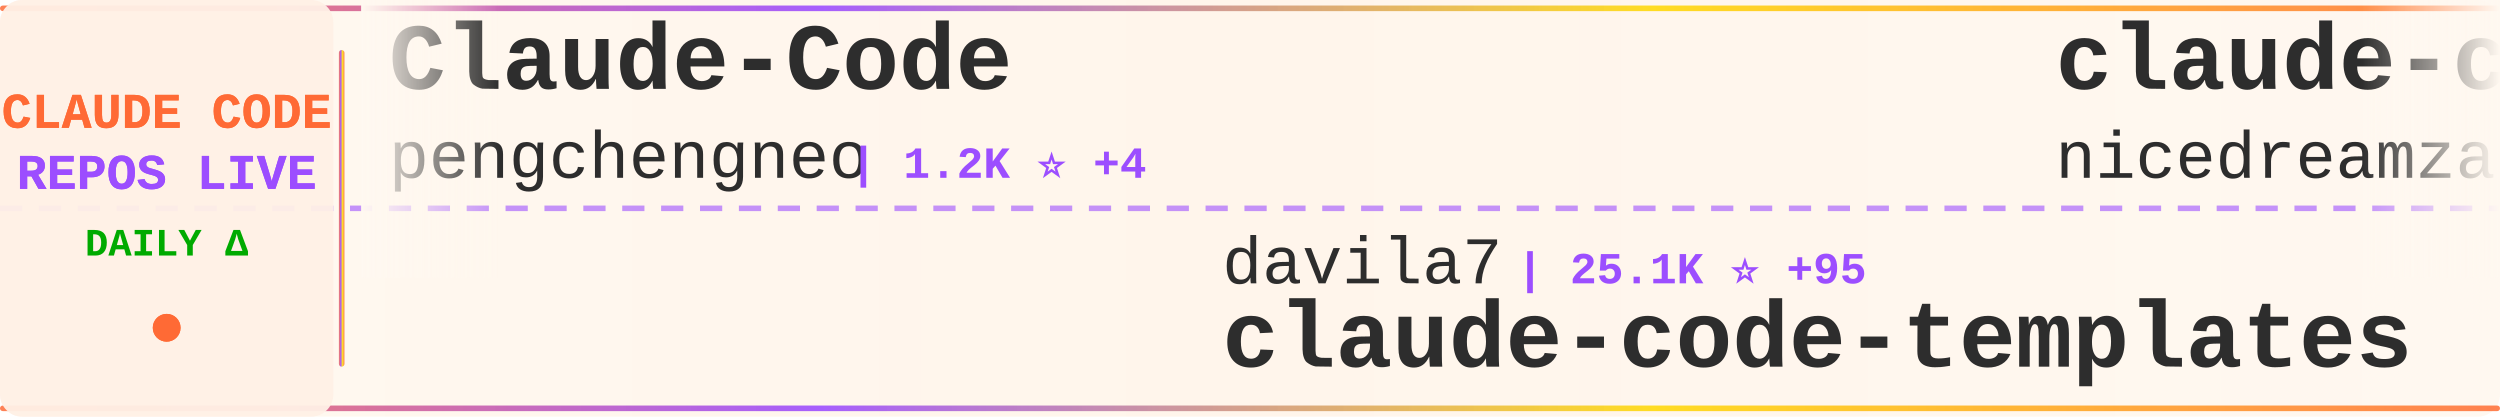
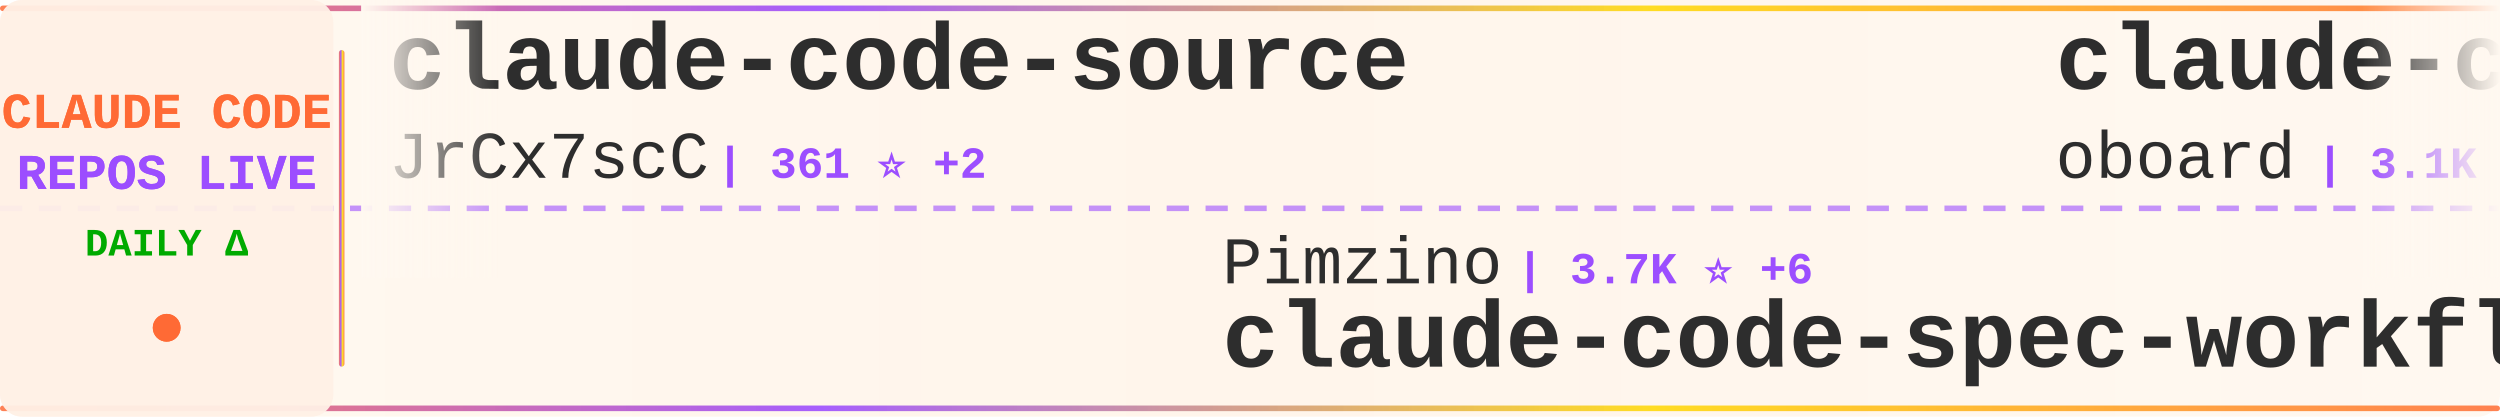
<svg xmlns="http://www.w3.org/2000/svg" width="900" height="150">
  <defs>
    <linearGradient id="tickerBg" x1="0%" y1="0%" x2="100%" y2="0%">
      <stop offset="0%" style="stop-color:#fff8f0;stop-opacity:0.98" />
      <stop offset="50%" style="stop-color:#fff5eb;stop-opacity:1" />
      <stop offset="100%" style="stop-color:#fff8f0;stop-opacity:0.98" />
    </linearGradient>
    <linearGradient id="borderGrad" x1="0%" y1="0%" x2="100%" y2="0%">
      <stop offset="0%" style="stop-color:#FF6B35;stop-opacity:0.85">
        <animate attributeName="stop-opacity" values="0.85;1;0.85" dur="2s" repeatCount="indefinite" />
      </stop>
      <stop offset="33%" style="stop-color:#9C4EFF;stop-opacity:0.9">
        <animate attributeName="stop-opacity" values="0.9;1;0.9" dur="2.2s" repeatCount="indefinite" />
      </stop>
      <stop offset="66%" style="stop-color:#FFD700;stop-opacity:0.85">
        <animate attributeName="stop-opacity" values="0.85;1;0.85" dur="1.8s" repeatCount="indefinite" />
      </stop>
      <stop offset="100%" style="stop-color:#FF6B35;stop-opacity:0.85">
        <animate attributeName="stop-opacity" values="0.85;1;0.85" dur="2s" repeatCount="indefinite" />
      </stop>
    </linearGradient>
    <filter id="textGlow">
      <feGaussianBlur stdDeviation="0.15" result="coloredBlur" />
      <feMerge>
        <feMergeNode in="coloredBlur" />
        <feMergeNode in="SourceGraphic" />
      </feMerge>
    </filter>
    <filter id="metricGlow">
      <feGaussianBlur stdDeviation="0.2" result="coloredBlur" />
      <feMerge>
        <feMergeNode in="coloredBlur" />
        <feMergeNode in="SourceGraphic" />
      </feMerge>
    </filter>
    <linearGradient id="leftFade" x1="0%" y1="0%" x2="100%" y2="0%">
      <stop offset="0%" style="stop-color:#fff8f0;stop-opacity:1" />
      <stop offset="100%" style="stop-color:#fff8f0;stop-opacity:0" />
    </linearGradient>
    <linearGradient id="rightFade" x1="0%" y1="0%" x2="100%" y2="0%">
      <stop offset="0%" style="stop-color:#fff8f0;stop-opacity:0" />
      <stop offset="100%" style="stop-color:#fff8f0;stop-opacity:1" />
    </linearGradient>
  </defs>
  <rect width="900" height="150" fill="url(#tickerBg)" rx="8" />
  <rect x="0" y="2" width="900" height="2" fill="url(#borderGrad)" rx="1" />
  <rect x="0" y="146" width="900" height="2" fill="url(#borderGrad)" rx="1" />
  <line x1="0" y1="75" x2="900" y2="75" stroke="#9C4EFF" stroke-width="2" stroke-dasharray="8 6" opacity="0.6" />
  <rect x="0" y="0" width="120" height="150" fill="#fff0e6" opacity="0.95" rx="8" />
  <text x="60" y="46" font-family="'Courier New', monospace" font-size="18" font-weight="bold" fill="#FF6B35" text-anchor="middle" filter="url(#textGlow)">
    CLAUDE CODE
  </text>
  <text x="60" y="68" font-family="'Courier New', monospace" font-size="18" font-weight="bold" fill="#9C4EFF" text-anchor="middle" filter="url(#textGlow)">
    REPOS LIVE
  </text>
  <text x="60" y="92" font-family="'Courier New', monospace" font-size="14" font-weight="bold" fill="#00aa00" text-anchor="middle">
    DAILY Δ
  </text>
  <circle cx="60" cy="118" r="5" fill="#FF6B35" filter="url(#metricGlow)">
    <animate attributeName="r" values="4;6;4" dur="1.5s" repeatCount="indefinite" />
    <animate attributeName="opacity" values="0.6;1;0.6" dur="1.5s" repeatCount="indefinite" />
  </circle>
  <rect x="122" y="18" width="2" height="114" fill="url(#borderGrad)" rx="1" />
  <clipPath id="tickerClip">
    <rect x="130" y="0" width="770" height="150" />
  </clipPath>
  <g clip-path="url(#tickerClip)">
    <g id="tickerItems">
      <animateTransform attributeName="transform" attributeType="XML" type="translate" from="0 0" to="-3000 0" dur="54s" repeatCount="indefinite" />
      <g transform="translate(0, 0)">
-         <text x="140" y="32" font-family="'Courier New', monospace" font-size="34" font-weight="bold" fill="#2d2d2d">Claude-Code</text>
-         <text x="140" y="64" font-family="'Courier New', monospace" font-size="24" font-weight="normal" fill="#2d2d2d" opacity="1.0">pengchengneo</text>
-         <text x="306" y="64" font-family="'Courier New', monospace" font-size="16" font-weight="bold" fill="#9C4EFF"> | 1.2K ⭐ +4</text>
+         <text x="140" y="32" font-family="'Courier New', monospace" font-size="34" font-weight="bold" fill="#2d2d2d">claude-code-source</text>
+         <text x="140" y="64" font-family="'Courier New', monospace" font-size="24" font-weight="normal" fill="#2d2d2d" opacity="1.0">JrCx7scC</text>
+         <text x="258" y="64" font-family="'Courier New', monospace" font-size="16" font-weight="bold" fill="#9C4EFF"> | 361 ⭐ +2</text>
      </g>
      <g transform="translate(300, 0)">
-         <text x="140" y="102" font-family="'Courier New', monospace" font-size="24" font-weight="normal" fill="#2d2d2d" opacity="1.0">davila7</text>
-         <text x="246" y="102" font-family="'Courier New', monospace" font-size="16" font-weight="bold" fill="#9C4EFF"> | 25.1K ⭐ +95</text>
-         <text x="140" y="132" font-family="'Courier New', monospace" font-size="34" font-weight="bold" fill="#2d2d2d">claude-code-templates</text>
+         <text x="140" y="102" font-family="'Courier New', monospace" font-size="24" font-weight="normal" fill="#2d2d2d" opacity="1.0">Pimzino</text>
+         <text x="246" y="102" font-family="'Courier New', monospace" font-size="16" font-weight="bold" fill="#9C4EFF"> | 3.7K ⭐ +6</text>
+         <text x="140" y="132" font-family="'Courier New', monospace" font-size="34" font-weight="bold" fill="#2d2d2d">claude-code-spec-workflo...</text>
      </g>
      <g transform="translate(600, 0)">
-         <text x="140" y="32" font-family="'Courier New', monospace" font-size="34" font-weight="bold" fill="#2d2d2d">claude-code-local</text>
-         <text x="140" y="64" font-family="'Courier New', monospace" font-size="24" font-weight="normal" fill="#2d2d2d" opacity="1.0">nicedreamzapp</text>
-         <text x="318" y="64" font-family="'Courier New', monospace" font-size="16" font-weight="bold" fill="#9C4EFF"> | 2.2K ⭐ +52</text>
+         <text x="140" y="32" font-family="'Courier New', monospace" font-size="34" font-weight="bold" fill="#2d2d2d">claude-code-rev</text>
+         <text x="140" y="64" font-family="'Courier New', monospace" font-size="24" font-weight="normal" fill="#2d2d2d" opacity="1.0">oboard</text>
+         <text x="234" y="64" font-family="'Courier New', monospace" font-size="16" font-weight="bold" fill="#9C4EFF"> | 3.1K ⭐ +5</text>
      </g>
      <g transform="translate(900, 0)">
-         <text x="140" y="102" font-family="'Courier New', monospace" font-size="24" font-weight="normal" fill="#2d2d2d" opacity="1.0">Piebald-AI</text>
-         <text x="282" y="102" font-family="'Courier New', monospace" font-size="16" font-weight="bold" fill="#9C4EFF"> | 9.5K ⭐ +52</text>
-         <text x="140" y="132" font-family="'Courier New', monospace" font-size="34" font-weight="bold" fill="#2d2d2d">claude-code-system-promp...</text>
+         <text x="140" y="102" font-family="'Courier New', monospace" font-size="24" font-weight="normal" fill="#2d2d2d" opacity="1.0">zebbern</text>
+         <text x="246" y="102" font-family="'Courier New', monospace" font-size="16" font-weight="bold" fill="#9C4EFF"> | 4.0K ⭐ +33</text>
+         <text x="140" y="132" font-family="'Courier New', monospace" font-size="34" font-weight="bold" fill="#2d2d2d">claude-code-guide</text>
      </g>
      <g transform="translate(1200, 0)">
-         <text x="140" y="32" font-family="'Courier New', monospace" font-size="34" font-weight="bold" fill="#2d2d2d">claude_code_bridge</text>
-         <text x="140" y="64" font-family="'Courier New', monospace" font-size="24" font-weight="normal" fill="#2d2d2d" opacity="1.0">bfly123</text>
-         <text x="246" y="64" font-family="'Courier New', monospace" font-size="16" font-weight="bold" fill="#9C4EFF"> | 2.4K ⭐ +5</text>
+         <text x="140" y="32" font-family="'Courier New', monospace" font-size="34" font-weight="bold" fill="#2d2d2d">Claude-Code-Usage-Monito...</text>
+         <text x="140" y="64" font-family="'Courier New', monospace" font-size="24" font-weight="normal" fill="#2d2d2d" opacity="1.0">Maciek-roboblog</text>
+         <text x="342" y="64" font-family="'Courier New', monospace" font-size="16" font-weight="bold" fill="#9C4EFF"> | 7.8K ⭐ +16</text>
      </g>
      <g transform="translate(1500, 0)">
-         <text x="140" y="102" font-family="'Courier New', monospace" font-size="24" font-weight="normal" fill="#2d2d2d" opacity="1.0">anthropics</text>
-         <text x="282" y="102" font-family="'Courier New', monospace" font-size="16" font-weight="bold" fill="#9C4EFF"> | 800 ⭐ +2</text>
-         <text x="140" y="132" font-family="'Courier New', monospace" font-size="34" font-weight="bold" fill="#2d2d2d">claude-code-base-action</text>
+         <text x="140" y="102" font-family="'Courier New', monospace" font-size="24" font-weight="normal" fill="#2d2d2d" opacity="1.0">luongnv89</text>
+         <text x="270" y="102" font-family="'Courier New', monospace" font-size="16" font-weight="bold" fill="#9C4EFF"> | 28.8K ⭐ +235</text>
+         <text x="140" y="132" font-family="'Courier New', monospace" font-size="34" font-weight="bold" fill="#2d2d2d">claude-howto</text>
      </g>
      <g transform="translate(1800, 0)">
-         <text x="140" y="32" font-family="'Courier New', monospace" font-size="34" font-weight="bold" fill="#2d2d2d">edmunds-claude-code</text>
-         <text x="140" y="64" font-family="'Courier New', monospace" font-size="24" font-weight="normal" fill="#2d2d2d" opacity="1.0">edmund-io</text>
-         <text x="270" y="64" font-family="'Courier New', monospace" font-size="16" font-weight="bold" fill="#9C4EFF"> | 1.4K ⭐ +2</text>
+         <text x="140" y="32" font-family="'Courier New', monospace" font-size="34" font-weight="bold" fill="#2d2d2d">claude-code-telegram</text>
+         <text x="140" y="64" font-family="'Courier New', monospace" font-size="24" font-weight="normal" fill="#2d2d2d" opacity="1.0">RichardAtCT</text>
+         <text x="294" y="64" font-family="'Courier New', monospace" font-size="16" font-weight="bold" fill="#9C4EFF"> | 2.5K ⭐ +4</text>
      </g>
      <g transform="translate(2100, 0)">
-         <text x="140" y="102" font-family="'Courier New', monospace" font-size="24" font-weight="normal" fill="#2d2d2d" opacity="1.0">RichardAtCT</text>
-         <text x="294" y="102" font-family="'Courier New', monospace" font-size="16" font-weight="bold" fill="#9C4EFF"> | 2.5K ⭐ +4</text>
-         <text x="140" y="132" font-family="'Courier New', monospace" font-size="34" font-weight="bold" fill="#2d2d2d">claude-code-telegram</text>
+         <text x="140" y="102" font-family="'Courier New', monospace" font-size="24" font-weight="normal" fill="#2d2d2d" opacity="1.0">fuergaosi233</text>
+         <text x="306" y="102" font-family="'Courier New', monospace" font-size="16" font-weight="bold" fill="#9C4EFF"> | 2.5K ⭐ +8</text>
+         <text x="140" y="132" font-family="'Courier New', monospace" font-size="34" font-weight="bold" fill="#2d2d2d">claude-code-proxy</text>
      </g>
      <g transform="translate(2400, 0)">
-         <text x="140" y="32" font-family="'Courier New', monospace" font-size="34" font-weight="bold" fill="#2d2d2d">claude-code-proxy</text>
-         <text x="140" y="64" font-family="'Courier New', monospace" font-size="24" font-weight="normal" fill="#2d2d2d" opacity="1.0">fuergaosi233</text>
-         <text x="306" y="64" font-family="'Courier New', monospace" font-size="16" font-weight="bold" fill="#9C4EFF"> | 2.5K ⭐ +8</text>
+         <text x="140" y="32" font-family="'Courier New', monospace" font-size="34" font-weight="bold" fill="#2d2d2d">claude-code-from-source</text>
+         <text x="140" y="64" font-family="'Courier New', monospace" font-size="24" font-weight="normal" fill="#2d2d2d" opacity="1.0">alejandrobalderas</text>
+         <text x="366" y="64" font-family="'Courier New', monospace" font-size="16" font-weight="bold" fill="#9C4EFF"> | 1.8K ⭐ +37</text>
      </g>
      <g transform="translate(2700, 0)">
-         <text x="140" y="102" font-family="'Courier New', monospace" font-size="24" font-weight="normal" fill="#2d2d2d" opacity="1.0">wshobson</text>
-         <text x="258" y="102" font-family="'Courier New', monospace" font-size="16" font-weight="bold" fill="#9C4EFF"> | 34.3K ⭐ +67</text>
-         <text x="140" y="132" font-family="'Courier New', monospace" font-size="34" font-weight="bold" fill="#2d2d2d">agents</text>
+         <text x="140" y="102" font-family="'Courier New', monospace" font-size="24" font-weight="normal" fill="#2d2d2d" opacity="1.0">frankbria</text>
+         <text x="270" y="102" font-family="'Courier New', monospace" font-size="16" font-weight="bold" fill="#9C4EFF"> | 8.8K ⭐ +27</text>
+         <text x="140" y="132" font-family="'Courier New', monospace" font-size="34" font-weight="bold" fill="#2d2d2d">ralph-claude-code</text>
      </g>
      <g transform="translate(3000, 0)">
-         <text x="140" y="32" font-family="'Courier New', monospace" font-size="34" font-weight="bold" fill="#2d2d2d">Claude-Code</text>
-         <text x="140" y="64" font-family="'Courier New', monospace" font-size="24" font-weight="normal" fill="#2d2d2d" opacity="1.0">pengchengneo</text>
-         <text x="306" y="64" font-family="'Courier New', monospace" font-size="16" font-weight="bold" fill="#9C4EFF"> | 1.2K ⭐ +4</text>
+         <text x="140" y="32" font-family="'Courier New', monospace" font-size="34" font-weight="bold" fill="#2d2d2d">claude-code-source</text>
+         <text x="140" y="64" font-family="'Courier New', monospace" font-size="24" font-weight="normal" fill="#2d2d2d" opacity="1.0">JrCx7scC</text>
+         <text x="258" y="64" font-family="'Courier New', monospace" font-size="16" font-weight="bold" fill="#9C4EFF"> | 361 ⭐ +2</text>
      </g>
      <g transform="translate(3300, 0)">
-         <text x="140" y="102" font-family="'Courier New', monospace" font-size="24" font-weight="normal" fill="#2d2d2d" opacity="1.0">davila7</text>
-         <text x="246" y="102" font-family="'Courier New', monospace" font-size="16" font-weight="bold" fill="#9C4EFF"> | 25.1K ⭐ +95</text>
-         <text x="140" y="132" font-family="'Courier New', monospace" font-size="34" font-weight="bold" fill="#2d2d2d">claude-code-templates</text>
+         <text x="140" y="102" font-family="'Courier New', monospace" font-size="24" font-weight="normal" fill="#2d2d2d" opacity="1.0">Pimzino</text>
+         <text x="246" y="102" font-family="'Courier New', monospace" font-size="16" font-weight="bold" fill="#9C4EFF"> | 3.7K ⭐ +6</text>
+         <text x="140" y="132" font-family="'Courier New', monospace" font-size="34" font-weight="bold" fill="#2d2d2d">claude-code-spec-workflo...</text>
      </g>
      <g transform="translate(3600, 0)">
-         <text x="140" y="32" font-family="'Courier New', monospace" font-size="34" font-weight="bold" fill="#2d2d2d">claude-code-local</text>
-         <text x="140" y="64" font-family="'Courier New', monospace" font-size="24" font-weight="normal" fill="#2d2d2d" opacity="1.0">nicedreamzapp</text>
-         <text x="318" y="64" font-family="'Courier New', monospace" font-size="16" font-weight="bold" fill="#9C4EFF"> | 2.2K ⭐ +52</text>
+         <text x="140" y="32" font-family="'Courier New', monospace" font-size="34" font-weight="bold" fill="#2d2d2d">claude-code-rev</text>
+         <text x="140" y="64" font-family="'Courier New', monospace" font-size="24" font-weight="normal" fill="#2d2d2d" opacity="1.0">oboard</text>
+         <text x="234" y="64" font-family="'Courier New', monospace" font-size="16" font-weight="bold" fill="#9C4EFF"> | 3.1K ⭐ +5</text>
      </g>
      <g transform="translate(3900, 0)">
-         <text x="140" y="102" font-family="'Courier New', monospace" font-size="24" font-weight="normal" fill="#2d2d2d" opacity="1.0">Piebald-AI</text>
-         <text x="282" y="102" font-family="'Courier New', monospace" font-size="16" font-weight="bold" fill="#9C4EFF"> | 9.5K ⭐ +52</text>
-         <text x="140" y="132" font-family="'Courier New', monospace" font-size="34" font-weight="bold" fill="#2d2d2d">claude-code-system-promp...</text>
+         <text x="140" y="102" font-family="'Courier New', monospace" font-size="24" font-weight="normal" fill="#2d2d2d" opacity="1.0">zebbern</text>
+         <text x="246" y="102" font-family="'Courier New', monospace" font-size="16" font-weight="bold" fill="#9C4EFF"> | 4.0K ⭐ +33</text>
+         <text x="140" y="132" font-family="'Courier New', monospace" font-size="34" font-weight="bold" fill="#2d2d2d">claude-code-guide</text>
      </g>
    </g>
  </g>
  <rect x="130" y="0" width="50" height="100" fill="url(#leftFade)" />
  <rect x="850" y="0" width="50" height="100" fill="url(#rightFade)" />
</svg>
